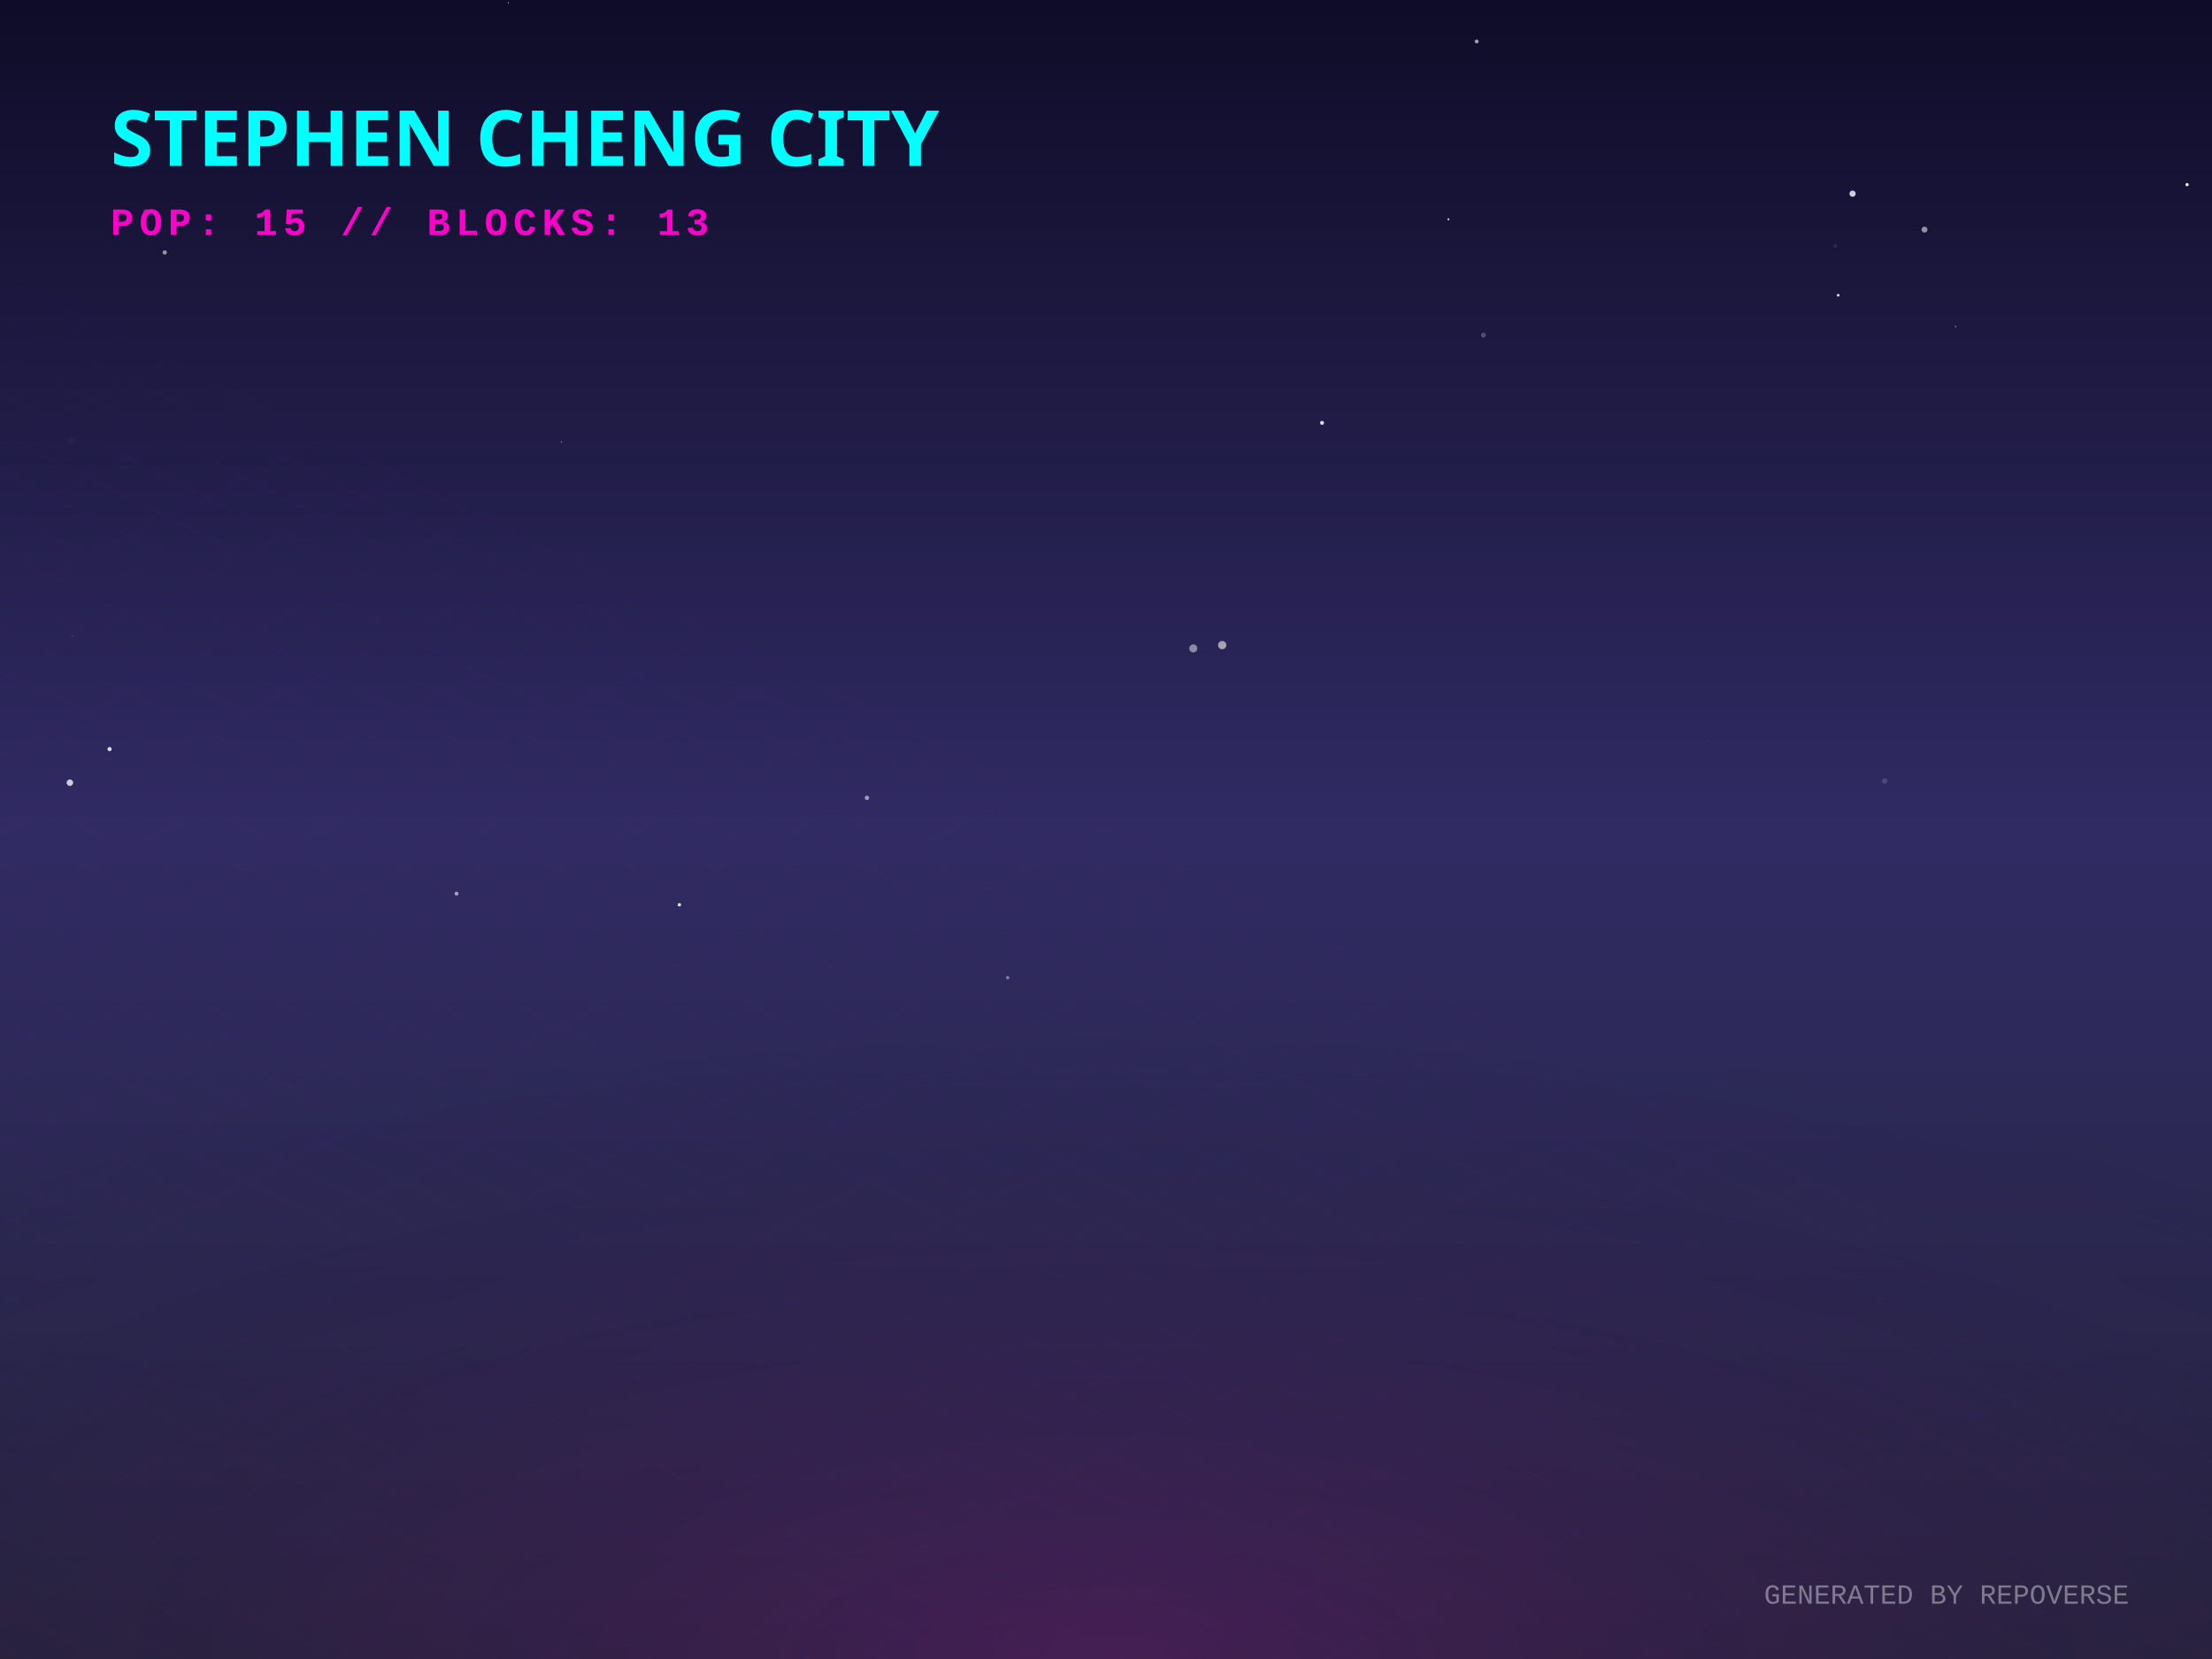
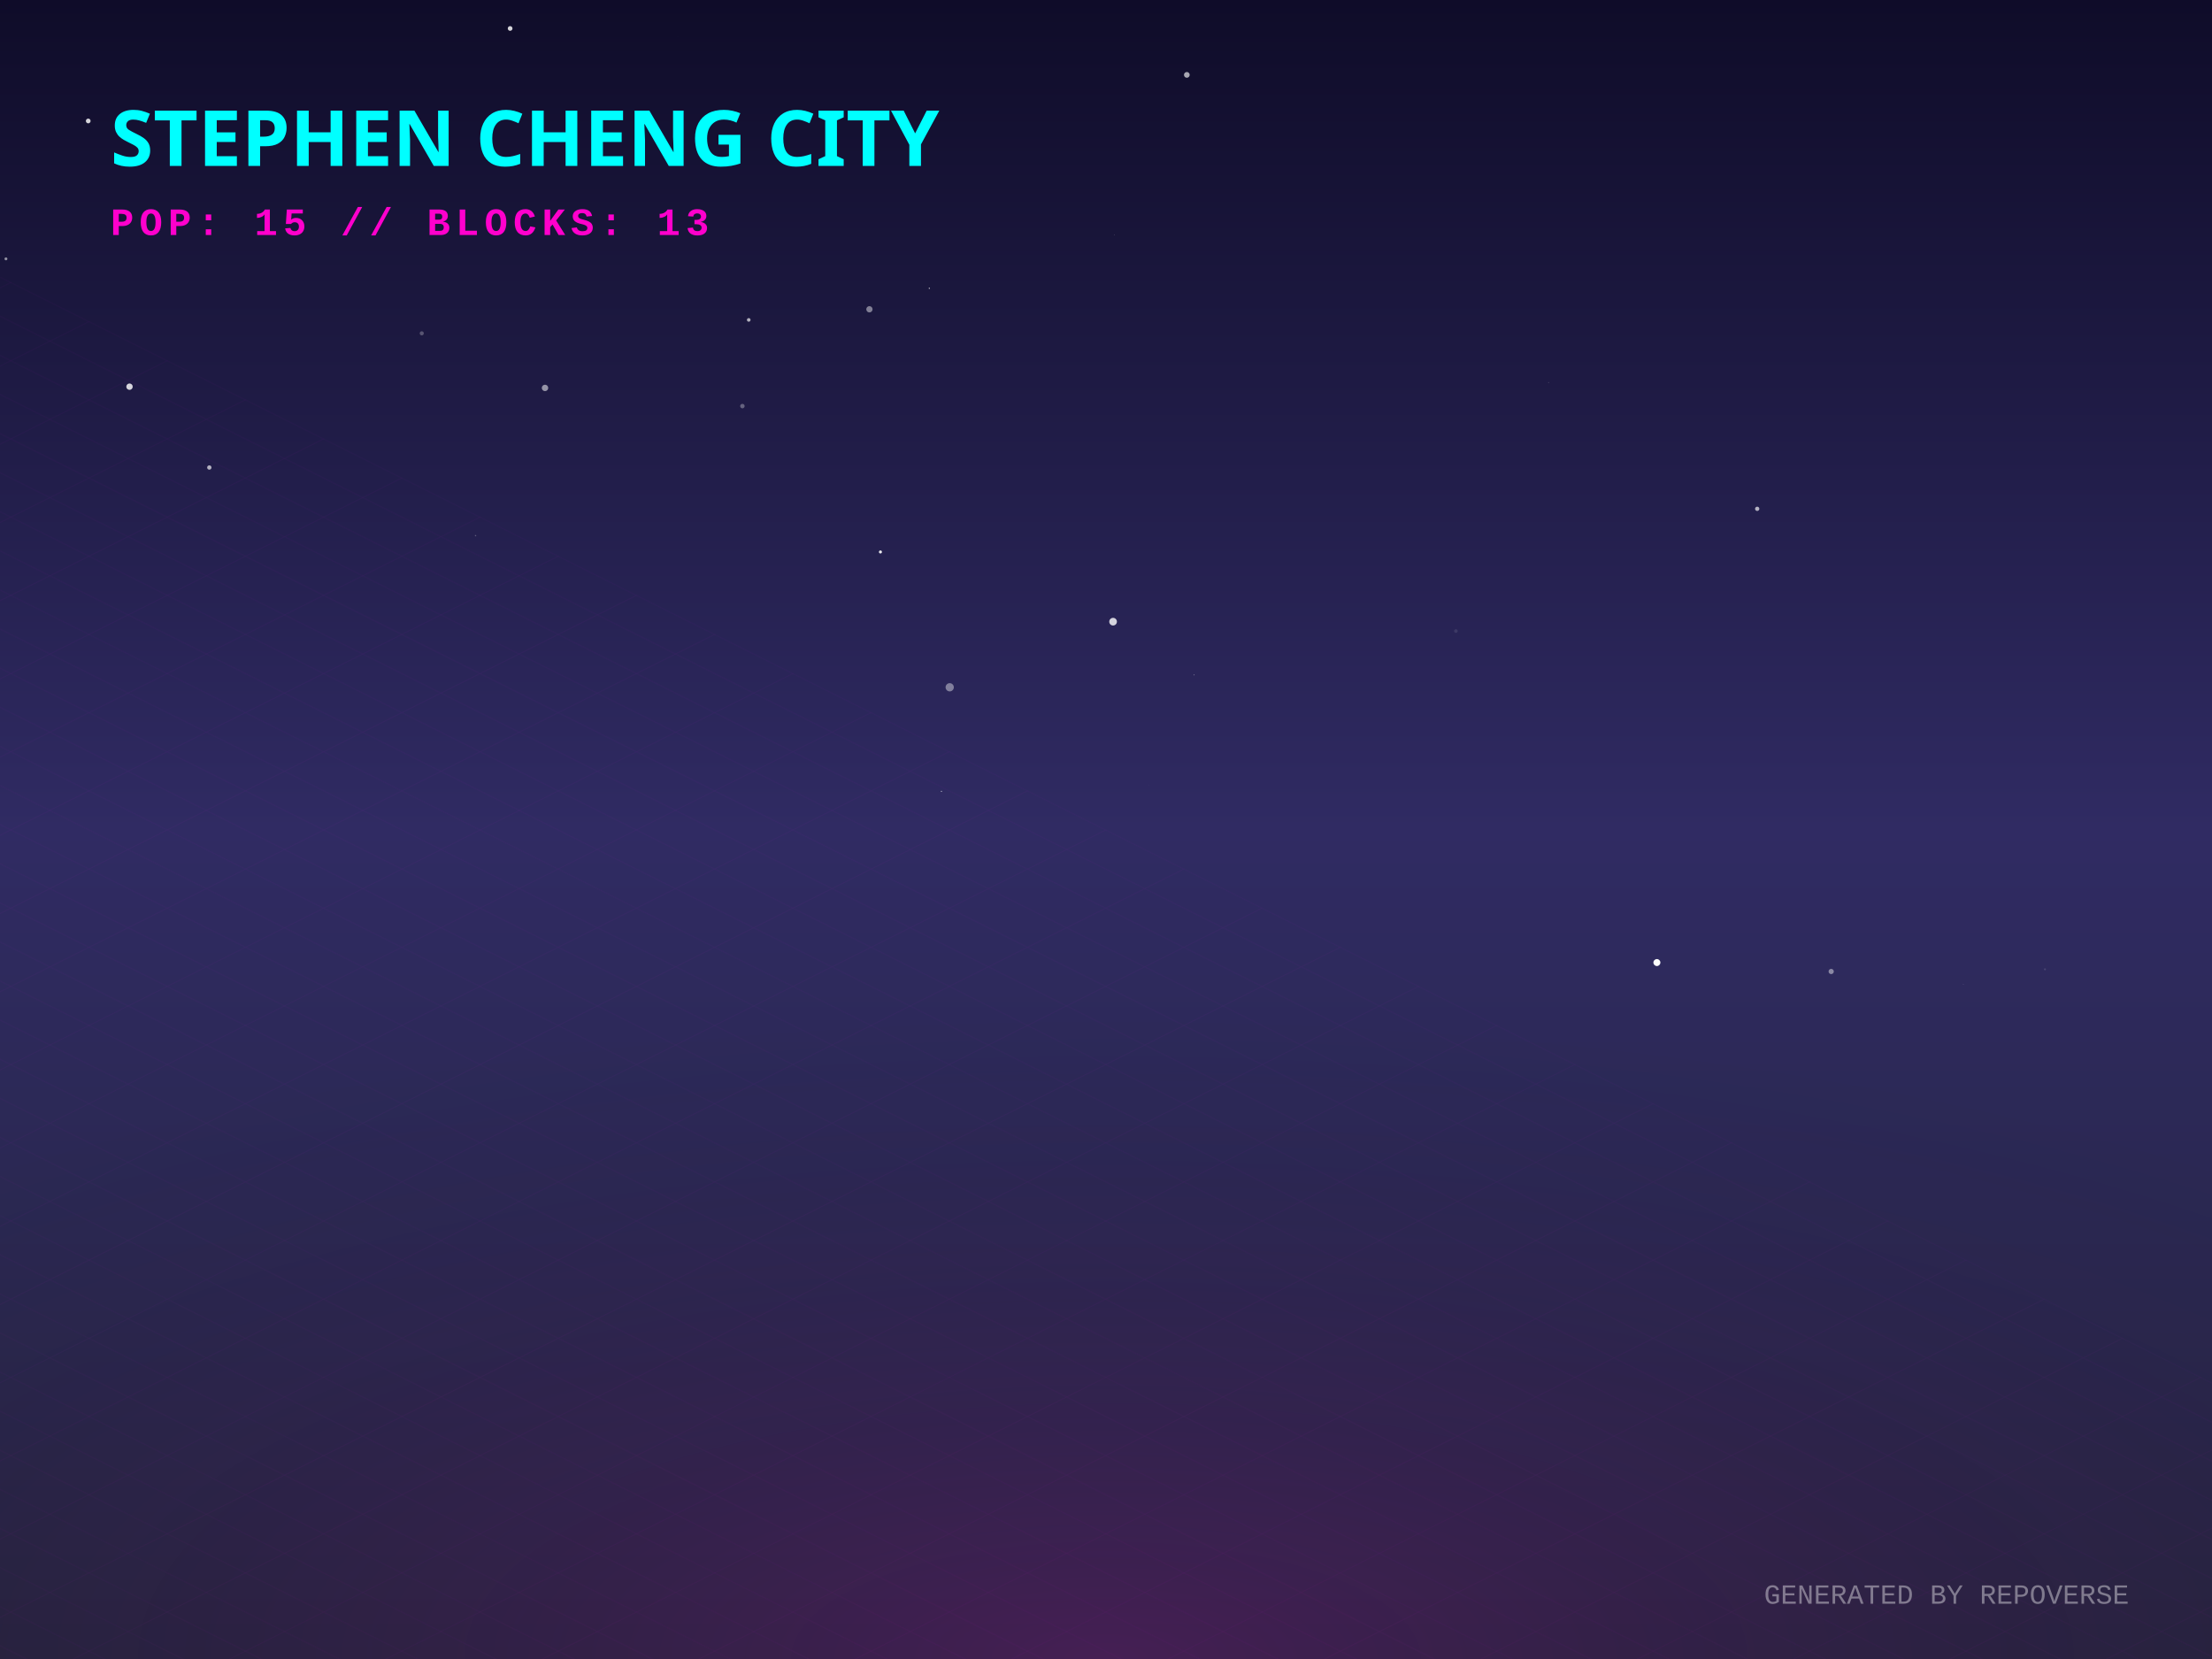
<svg xmlns="http://www.w3.org/2000/svg" width="800" height="600" viewBox="0 0 800 600">
  <defs>
    <linearGradient id="skyGradient" x1="0%" y1="0%" x2="0%" y2="100%">
      <stop offset="0%" stop-color="#0f0c29" />
      <stop offset="50%" stop-color="#302b63" />
      <stop offset="100%" stop-color="#24243e" />
    </linearGradient>
    <pattern id="gridPattern" width="40" height="20" patternUnits="userSpaceOnUse" patternTransform="rotate(0)">
      <path d="M 40 0 L 0 0 0 20" fill="none" stroke="magenta" stroke-width="0.5" opacity="0.2" />
    </pattern>
    <radialGradient id="floorGlow" cx="50%" cy="100%" r="80%">
      <stop offset="0%" stop-color="#ff00cc" stop-opacity="0.15" />
      <stop offset="100%" stop-color="transparent" />
    </radialGradient>
    <linearGradient id="gradLeft-happy" x1="0%" y1="0%" x2="100%" y2="100%">
      <stop offset="0%" stop-color="#FFD700" stop-opacity="0.8" />
      <stop offset="100%" stop-color="#050510" stop-opacity="0.9" />
    </linearGradient>
    <linearGradient id="gradRight-happy" x1="0%" y1="0%" x2="0%" y2="100%">
      <stop offset="0%" stop-color="#FFD700" stop-opacity="0.6" />
      <stop offset="100%" stop-color="#0b0b1a" stop-opacity="0.8" />
    </linearGradient>
    <linearGradient id="gradLeft-focused" x1="0%" y1="0%" x2="100%" y2="100%">
      <stop offset="0%" stop-color="#00FF94" stop-opacity="0.8" />
      <stop offset="100%" stop-color="#050510" stop-opacity="0.9" />
    </linearGradient>
    <linearGradient id="gradRight-focused" x1="0%" y1="0%" x2="0%" y2="100%">
      <stop offset="0%" stop-color="#00FF94" stop-opacity="0.6" />
      <stop offset="100%" stop-color="#0b0b1a" stop-opacity="0.8" />
    </linearGradient>
    <linearGradient id="gradLeft-calm" x1="0%" y1="0%" x2="100%" y2="100%">
      <stop offset="0%" stop-color="#00C2FF" stop-opacity="0.8" />
      <stop offset="100%" stop-color="#050510" stop-opacity="0.9" />
    </linearGradient>
    <linearGradient id="gradRight-calm" x1="0%" y1="0%" x2="0%" y2="100%">
      <stop offset="0%" stop-color="#00C2FF" stop-opacity="0.6" />
      <stop offset="100%" stop-color="#0b0b1a" stop-opacity="0.8" />
    </linearGradient>
    <linearGradient id="gradLeft-stressed" x1="0%" y1="0%" x2="100%" y2="100%">
      <stop offset="0%" stop-color="#FF2A6D" stop-opacity="0.8" />
      <stop offset="100%" stop-color="#050510" stop-opacity="0.9" />
    </linearGradient>
    <linearGradient id="gradRight-stressed" x1="0%" y1="0%" x2="0%" y2="100%">
      <stop offset="0%" stop-color="#FF2A6D" stop-opacity="0.6" />
      <stop offset="100%" stop-color="#0b0b1a" stop-opacity="0.8" />
    </linearGradient>
    <linearGradient id="gradLeft-energetic" x1="0%" y1="0%" x2="100%" y2="100%">
      <stop offset="0%" stop-color="#D300C5" stop-opacity="0.8" />
      <stop offset="100%" stop-color="#050510" stop-opacity="0.9" />
    </linearGradient>
    <linearGradient id="gradRight-energetic" x1="0%" y1="0%" x2="0%" y2="100%">
      <stop offset="0%" stop-color="#D300C5" stop-opacity="0.6" />
      <stop offset="100%" stop-color="#0b0b1a" stop-opacity="0.8" />
    </linearGradient>
  </defs>
  <rect width="100%" height="100%" fill="url(#skyGradient)" />
-   <circle cx="203.079" cy="159.808" r="0.212" fill="white" opacity="0.597" />
-   <circle cx="686.913" cy="151.884" r="0.028" fill="white" opacity="0.471" />
-   <circle cx="39.625" cy="270.918" r="0.749" fill="white" opacity="0.848" />
-   <circle cx="681.614" cy="282.441" r="1.005" fill="white" opacity="0.146" />
-   <circle cx="25.786" cy="159.421" r="1.425" fill="white" opacity="0.024" />
-   <circle cx="664.797" cy="106.776" r="0.481" fill="white" opacity="0.901" />
-   <circle cx="707.298" cy="118.101" r="0.222" fill="white" opacity="0.716" />
-   <circle cx="478.136" cy="152.93" r="0.715" fill="white" opacity="0.842" />
-   <circle cx="364.439" cy="353.595" r="0.627" fill="white" opacity="0.379" />
-   <circle cx="393.045" cy="238.175" r="0.049" fill="white" opacity="0.312" />
-   <circle cx="442.022" cy="233.309" r="1.5" fill="white" opacity="0.578" />
-   <circle cx="25.275" cy="283.073" r="1.175" fill="white" opacity="0.767" />
-   <circle cx="696.016" cy="83.05" r="1.072" fill="white" opacity="0.529" />
-   <circle cx="523.843" cy="79.327" r="0.379" fill="white" opacity="0.716" />
-   <circle cx="534.066" cy="14.986" r="0.706" fill="white" opacity="0.595" />
-   <circle cx="26.236" cy="229.961" r="0.197" fill="white" opacity="0.231" />
-   <circle cx="663.735" cy="88.953" r="0.683" fill="white" opacity="0.088" />
-   <circle cx="688.805" cy="205.354" r="0.052" fill="white" opacity="0.441" />
-   <circle cx="617.314" cy="268.055" r="0.089" fill="white" opacity="0.634" />
-   <circle cx="790.991" cy="66.783" r="0.576" fill="white" opacity="0.945" />
-   <circle cx="59.573" cy="91.297" r="0.779" fill="white" opacity="0.53" />
-   <circle cx="313.546" cy="288.559" r="0.788" fill="white" opacity="0.536" />
-   <circle cx="536.516" cy="121.215" r="0.884" fill="white" opacity="0.238" />
-   <circle cx="165.107" cy="323.19" r="0.719" fill="white" opacity="0.561" />
-   <circle cx="670.012" cy="70.044" r="1.126" fill="white" opacity="0.796" />
-   <circle cx="431.574" cy="234.508" r="1.457" fill="white" opacity="0.461" />
-   <circle cx="245.711" cy="327.217" r="0.586" fill="white" opacity="0.992" />
-   <circle cx="22.525" cy="15.961" r="0.042" fill="white" opacity="0.615" />
-   <circle cx="52.779" cy="76.473" r="0.891" fill="white" opacity="0.21" />
-   <circle cx="183.853" cy="1.001" r="0.193" fill="white" opacity="0.881" />
+   <circle cx="270.792" cy="115.7" r="0.655" fill="white" opacity="0.661" />
+   <circle cx="197.107" cy="140.298" r="1.16" fill="white" opacity="0.531" />
+   <circle cx="662.276" cy="351.351" r="0.947" fill="white" opacity="0.438" />
+   <circle cx="343.474" cy="248.566" r="1.492" fill="white" opacity="0.409" />
+   <circle cx="710.082" cy="356.038" r="0.121" fill="white" opacity="0.26" />
+   <circle cx="599.239" cy="348.121" r="1.266" fill="white" opacity="0.981" />
+   <circle cx="46.839" cy="139.845" r="1.16" fill="white" opacity="0.814" />
+   <circle cx="431.868" cy="244.087" r="0.174" fill="white" opacity="0.445" />
+   <circle cx="402.561" cy="224.838" r="1.387" fill="white" opacity="0.799" />
+   <circle cx="429.233" cy="27.082" r="1.037" fill="white" opacity="0.631" />
+   <circle cx="560.098" cy="138.383" r="0.216" fill="white" opacity="0.127" />
+   <circle cx="171.995" cy="193.724" r="0.256" fill="white" opacity="0.265" />
+   <circle cx="635.516" cy="184.021" r="0.773" fill="white" opacity="0.662" />
+   <circle cx="75.704" cy="169.082" r="0.788" fill="white" opacity="0.659" />
+   <circle cx="152.535" cy="120.55" r="0.744" fill="white" opacity="0.26" />
+   <circle cx="739.58" cy="350.568" r="0.353" fill="white" opacity="0.125" />
+   <circle cx="345.913" cy="41.223" r="0.068" fill="white" opacity="0.081" />
+   <circle cx="336.095" cy="104.268" r="0.214" fill="white" opacity="0.845" />
+   <circle cx="340.485" cy="286.205" r="0.205" fill="white" opacity="0.68" />
+   <circle cx="526.542" cy="228.226" r="0.653" fill="white" opacity="0.097" />
+   <circle cx="184.495" cy="10.295" r="0.852" fill="white" opacity="0.824" />
+   <circle cx="318.424" cy="199.622" r="0.553" fill="white" opacity="0.896" />
+   <circle cx="2.151" cy="93.614" r="0.526" fill="white" opacity="0.526" />
+   <circle cx="150.631" cy="44.473" r="0.729" fill="white" opacity="0.916" />
+   <circle cx="415.533" cy="283.975" r="0.038" fill="white" opacity="0.671" />
+   <circle cx="245.217" cy="13.131" r="0.02" fill="white" opacity="0.968" />
+   <circle cx="314.437" cy="111.856" r="1.137" fill="white" opacity="0.447" />
+   <circle cx="31.912" cy="43.75" r="0.856" fill="white" opacity="0.824" />
+   <circle cx="403.028" cy="84.865" r="0.093" fill="white" opacity="0.53" />
+   <circle cx="268.5" cy="146.87" r="0.807" fill="white" opacity="0.315" />
  <g transform="translate(0, 300) scale(1, 0.5)">
    <rect x="-800" y="0" width="2400" height="1200" fill="url(#gridPattern)" opacity="0.3" transform="rotate(45, 400, 0)" />
  </g>
  <rect x="0" y="300" width="800" height="300" fill="url(#floorGlow)" />
  <g transform="translate(40, 60)">
    <text fill="cyan" font-family="Verdana, sans-serif" font-size="28" font-weight="900" style="text-shadow: 0 0 10px cyan;">STEPHEN CHENG CITY</text>
    <text y="25" fill="#ff00cc" font-family="Courier New, monospace" font-size="14" font-weight="bold" letter-spacing="2">POP: 15 // BLOCKS: 13</text>
  </g>
  <g transform="translate(0, 50)">
    <a href="https://github.com/zintaen/gam" target="_blank">
      <g class="building" opacity="0">
        <animate attributeName="opacity" values="0;1" dur="0.8s" begin="0s" fill="freeze" />
        <ellipse cx="400" cy="292.833" rx="22.5" ry="12" fill="black" opacity="0.4" blur="2" />
        <path d="M 385 197.593 l 0 95.24 l 15 7.5 l 0 -95.24 z" fill="url(#gradLeft-focused)" stroke="none" />
        <path d="M 415 197.593 l 0 95.24 l -15 7.5 l 0 -95.24 z" fill="url(#gradRight-focused)" stroke="none" />
        <path d="M 400 190.093 l 15 7.5 l -15 7.5 l -15 -7.5 z" fill="#E0FFF1" fill-opacity="0.9" stroke="none" />
        <path d="M 385 197.593 l 0 95.24 l 15 7.5 l 0 -95.24 z" fill="none" stroke="#00FF94" stroke-width="0.5" opacity="0.5" />
        <path d="M 415 197.593 l 0 95.24 l -15 7.5 l 0 -95.24 z" fill="none" stroke="#00FF94" stroke-width="0.5" opacity="0.5" />
+         <path d="M 389 279.333 l 7 -4" stroke="#E0FFF1" stroke-width="2" stroke-opacity="0.4" />
        <path d="M 404 267.333 l 7 4" stroke="#E0FFF1" stroke-width="2" stroke-opacity="0.6" />
-         <path d="M 389 269.333 l 7 -4" stroke="#E0FFF1" stroke-width="2" stroke-opacity="0.4" />
        <path d="M 404 257.333 l 7 4" stroke="#E0FFF1" stroke-width="2" stroke-opacity="0.6" />
        <path d="M 389 259.333 l 7 -4" stroke="#E0FFF1" stroke-width="2" stroke-opacity="0.4" />
        <path d="M 404 247.333 l 7 4" stroke="#E0FFF1" stroke-width="2" stroke-opacity="0.6" />
        <path d="M 389 249.333 l 7 -4" stroke="#E0FFF1" stroke-width="2" stroke-opacity="0.4" />
-         <path d="M 389 229.333 l 7 -4" stroke="#E0FFF1" stroke-width="2" stroke-opacity="0.4" />
+         <path d="M 404 237.333 l 7 4" stroke="#E0FFF1" stroke-width="2" stroke-opacity="0.6" />
        <path d="M 404 217.333 l 7 4" stroke="#E0FFF1" stroke-width="2" stroke-opacity="0.6" />
        <path d="M 389 219.333 l 7 -4" stroke="#E0FFF1" stroke-width="2" stroke-opacity="0.4" />
        <path d="M 404 207.333 l 7 4" stroke="#E0FFF1" stroke-width="2" stroke-opacity="0.6" />
-         <path d="M 389 209.333 l 7 -4" stroke="#E0FFF1" stroke-width="2" stroke-opacity="0.4" />
      </g>
    </a>
    <a href="https://github.com/zintaen/repo-verse" target="_blank">
      <g class="building" opacity="0">
        <animate attributeName="opacity" values="0;1" dur="0.8s" begin="0.05s" fill="freeze" />
        <ellipse cx="424" cy="304.833" rx="22.5" ry="12" fill="black" opacity="0.4" blur="2" />
        <path d="M 409 284.833 l 0 20 l 15 7.5 l 0 -20 z" fill="url(#gradLeft-focused)" stroke="none" />
        <path d="M 439 284.833 l 0 20 l -15 7.5 l 0 -20 z" fill="url(#gradRight-focused)" stroke="none" />
        <path d="M 424 277.333 l 15 7.5 l -15 7.5 l -15 -7.5 z" fill="#E0FFF1" fill-opacity="0.9" stroke="none" />
        <path d="M 409 284.833 l 0 20 l 15 7.5 l 0 -20 z" fill="none" stroke="#00FF94" stroke-width="0.5" opacity="0.5" />
        <path d="M 439 284.833 l 0 20 l -15 7.5 l 0 -20 z" fill="none" stroke="#00FF94" stroke-width="0.5" opacity="0.5" />
      </g>
    </a>
    <a href="https://github.com/zintaen/live-suggestions" target="_blank">
      <g class="building" opacity="0">
        <animate attributeName="opacity" values="0;1" dur="0.8s" begin="0.1s" fill="freeze" />
        <ellipse cx="376" cy="303.206" rx="17.617" ry="9.396" fill="black" opacity="0.4" blur="2" />
        <path d="M 364.255 283.206 l 0 20 l 11.745 5.872 l 0 -20 z" fill="url(#gradLeft-focused)" stroke="none" />
        <path d="M 387.745 283.206 l 0 20 l -11.745 5.872 l 0 -20 z" fill="url(#gradRight-focused)" stroke="none" />
        <path d="M 376 277.333 l 11.745 5.872 l -11.745 5.872 l -11.745 -5.872 z" fill="#E0FFF1" fill-opacity="0.9" stroke="none" />
        <path d="M 364.255 283.206 l 0 20 l 11.745 5.872 l 0 -20 z" fill="none" stroke="#00FF94" stroke-width="0.5" opacity="0.5" />
        <path d="M 387.745 283.206 l 0 20 l -11.745 5.872 l 0 -20 z" fill="none" stroke="#00FF94" stroke-width="0.5" opacity="0.5" />
      </g>
    </a>
    <a href="https://github.com/zintaen/zintaen" target="_blank">
      <g class="building" opacity="0">
        <animate attributeName="opacity" values="0;1" dur="0.8s" begin="0.15s" fill="freeze" />
        <ellipse cx="448" cy="316.833" rx="22.5" ry="12" fill="black" opacity="0.4" blur="2" />
        <path d="M 433 181.253 l 0 135.58 l 15 7.5 l 0 -135.58 z" fill="url(#gradLeft-energetic)" stroke="none" />
        <path d="M 463 181.253 l 0 135.58 l -15 7.5 l 0 -135.58 z" fill="url(#gradRight-energetic)" stroke="none" />
        <path d="M 448 173.753 l 15 7.5 l -15 7.5 l -15 -7.5 z" fill="#FAD7FA" fill-opacity="0.9" stroke="none" />
        <path d="M 433 181.253 l 0 135.58 l 15 7.5 l 0 -135.58 z" fill="none" stroke="#D300C5" stroke-width="0.5" opacity="0.5" />
        <path d="M 463 181.253 l 0 135.58 l -15 7.5 l 0 -135.58 z" fill="none" stroke="#D300C5" stroke-width="0.5" opacity="0.5" />
-         <path d="M 452 301.333 l 7 4" stroke="#FAD7FA" stroke-width="2" stroke-opacity="0.6" />
        <path d="M 452 291.333 l 7 4" stroke="#FAD7FA" stroke-width="2" stroke-opacity="0.6" />
+         <path d="M 437 293.333 l 7 -4" stroke="#FAD7FA" stroke-width="2" stroke-opacity="0.4" />
        <path d="M 452 281.333 l 7 4" stroke="#FAD7FA" stroke-width="2" stroke-opacity="0.6" />
        <path d="M 437 283.333 l 7 -4" stroke="#FAD7FA" stroke-width="2" stroke-opacity="0.4" />
        <path d="M 452 271.333 l 7 4" stroke="#FAD7FA" stroke-width="2" stroke-opacity="0.6" />
-         <path d="M 437 273.333 l 7 -4" stroke="#FAD7FA" stroke-width="2" stroke-opacity="0.4" />
+         <path d="M 452 261.333 l 7 4" stroke="#FAD7FA" stroke-width="2" stroke-opacity="0.6" />
        <path d="M 437 263.333 l 7 -4" stroke="#FAD7FA" stroke-width="2" stroke-opacity="0.4" />
-         <path d="M 437 253.333 l 7 -4" stroke="#FAD7FA" stroke-width="2" stroke-opacity="0.4" />
-         <path d="M 452 241.333 l 7 4" stroke="#FAD7FA" stroke-width="2" stroke-opacity="0.6" />
+         <path d="M 452 251.333 l 7 4" stroke="#FAD7FA" stroke-width="2" stroke-opacity="0.6" />
        <path d="M 437 243.333 l 7 -4" stroke="#FAD7FA" stroke-width="2" stroke-opacity="0.4" />
-         <path d="M 452 231.333 l 7 4" stroke="#FAD7FA" stroke-width="2" stroke-opacity="0.6" />
        <path d="M 437 233.333 l 7 -4" stroke="#FAD7FA" stroke-width="2" stroke-opacity="0.4" />
-         <path d="M 437 223.333 l 7 -4" stroke="#FAD7FA" stroke-width="2" stroke-opacity="0.4" />
+         <path d="M 452 221.333 l 7 4" stroke="#FAD7FA" stroke-width="2" stroke-opacity="0.6" />
+         <path d="M 452 211.333 l 7 4" stroke="#FAD7FA" stroke-width="2" stroke-opacity="0.6" />
        <path d="M 437 213.333 l 7 -4" stroke="#FAD7FA" stroke-width="2" stroke-opacity="0.4" />
        <path d="M 452 201.333 l 7 4" stroke="#FAD7FA" stroke-width="2" stroke-opacity="0.6" />
        <path d="M 437 203.333 l 7 -4" stroke="#FAD7FA" stroke-width="2" stroke-opacity="0.4" />
        <path d="M 452 191.333 l 7 4" stroke="#FAD7FA" stroke-width="2" stroke-opacity="0.6" />
        <path d="M 437 193.333 l 7 -4" stroke="#FAD7FA" stroke-width="2" stroke-opacity="0.4" />
      </g>
    </a>
    <a href="https://github.com/zintaen/my-cv" target="_blank">
      <g class="building" opacity="0">
        <animate attributeName="opacity" values="0;1" dur="0.8s" begin="0.2s" fill="freeze" />
        <ellipse cx="400" cy="316.833" rx="22.5" ry="12" fill="black" opacity="0.4" blur="2" />
        <path d="M 385 172.893 l 0 143.94 l 15 7.5 l 0 -143.94 z" fill="url(#gradLeft-focused)" stroke="none" />
        <path d="M 415 172.893 l 0 143.94 l -15 7.5 l 0 -143.94 z" fill="url(#gradRight-focused)" stroke="none" />
        <path d="M 400 165.393 l 15 7.5 l -15 7.5 l -15 -7.5 z" fill="#E0FFF1" fill-opacity="0.9" stroke="none" />
        <path d="M 385 172.893 l 0 143.94 l 15 7.5 l 0 -143.94 z" fill="none" stroke="#00FF94" stroke-width="0.5" opacity="0.5" />
        <path d="M 415 172.893 l 0 143.94 l -15 7.5 l 0 -143.94 z" fill="none" stroke="#00FF94" stroke-width="0.5" opacity="0.5" />
        <path d="M 404 301.333 l 7 4" stroke="#E0FFF1" stroke-width="2" stroke-opacity="0.6" />
        <path d="M 389 303.333 l 7 -4" stroke="#E0FFF1" stroke-width="2" stroke-opacity="0.4" />
+         <path d="M 404 291.333 l 7 4" stroke="#E0FFF1" stroke-width="2" stroke-opacity="0.6" />
        <path d="M 389 293.333 l 7 -4" stroke="#E0FFF1" stroke-width="2" stroke-opacity="0.4" />
        <path d="M 404 281.333 l 7 4" stroke="#E0FFF1" stroke-width="2" stroke-opacity="0.6" />
        <path d="M 389 283.333 l 7 -4" stroke="#E0FFF1" stroke-width="2" stroke-opacity="0.4" />
+         <path d="M 389 273.333 l 7 -4" stroke="#E0FFF1" stroke-width="2" stroke-opacity="0.4" />
        <path d="M 404 261.333 l 7 4" stroke="#E0FFF1" stroke-width="2" stroke-opacity="0.6" />
+         <path d="M 389 263.333 l 7 -4" stroke="#E0FFF1" stroke-width="2" stroke-opacity="0.4" />
+         <path d="M 404 251.333 l 7 4" stroke="#E0FFF1" stroke-width="2" stroke-opacity="0.6" />
        <path d="M 389 253.333 l 7 -4" stroke="#E0FFF1" stroke-width="2" stroke-opacity="0.4" />
        <path d="M 404 241.333 l 7 4" stroke="#E0FFF1" stroke-width="2" stroke-opacity="0.6" />
-         <path d="M 404 231.333 l 7 4" stroke="#E0FFF1" stroke-width="2" stroke-opacity="0.6" />
-         <path d="M 389 213.333 l 7 -4" stroke="#E0FFF1" stroke-width="2" stroke-opacity="0.4" />
+         <path d="M 389 233.333 l 7 -4" stroke="#E0FFF1" stroke-width="2" stroke-opacity="0.4" />
+         <path d="M 404 221.333 l 7 4" stroke="#E0FFF1" stroke-width="2" stroke-opacity="0.6" />
+         <path d="M 389 223.333 l 7 -4" stroke="#E0FFF1" stroke-width="2" stroke-opacity="0.4" />
        <path d="M 404 201.333 l 7 4" stroke="#E0FFF1" stroke-width="2" stroke-opacity="0.6" />
        <path d="M 389 203.333 l 7 -4" stroke="#E0FFF1" stroke-width="2" stroke-opacity="0.4" />
-         <path d="M 389 193.333 l 7 -4" stroke="#E0FFF1" stroke-width="2" stroke-opacity="0.4" />
+         <path d="M 404 191.333 l 7 4" stroke="#E0FFF1" stroke-width="2" stroke-opacity="0.6" />
+         <path d="M 389 183.333 l 7 -4" stroke="#E0FFF1" stroke-width="2" stroke-opacity="0.4" />
      </g>
    </a>
    <a href="https://github.com/zintaen/lucky-draw" target="_blank">
      <g class="building" opacity="0">
        <animate attributeName="opacity" values="0;1" dur="0.8s" begin="0.25s" fill="freeze" />
        <ellipse cx="352" cy="313.458" rx="12.375" ry="6.6" fill="black" opacity="0.4" blur="2" />
        <path d="M 343.75 293.458 l 0 20 l 8.25 4.125 l 0 -20 z" fill="url(#gradLeft-calm)" stroke="none" />
        <path d="M 360.25 293.458 l 0 20 l -8.25 4.125 l 0 -20 z" fill="url(#gradRight-calm)" stroke="none" />
        <path d="M 352 289.333 l 8.25 4.125 l -8.25 4.125 l -8.25 -4.125 z" fill="#D1F4FF" fill-opacity="0.9" stroke="none" />
        <path d="M 343.75 293.458 l 0 20 l 8.25 4.125 l 0 -20 z" fill="none" stroke="#00C2FF" stroke-width="0.5" opacity="0.5" />
        <path d="M 360.25 293.458 l 0 20 l -8.25 4.125 l 0 -20 z" fill="none" stroke="#00C2FF" stroke-width="0.5" opacity="0.5" />
      </g>
    </a>
    <a href="https://github.com/zintaen/code-audit" target="_blank">
      <g class="building" opacity="0">
        <animate attributeName="opacity" values="0;1" dur="0.8s" begin="0.3s" fill="freeze" />
        <ellipse cx="472" cy="328.833" rx="22.5" ry="12" fill="black" opacity="0.4" blur="2" />
        <path d="M 457 308.833 l 0 20 l 15 7.5 l 0 -20 z" fill="url(#gradLeft-calm)" stroke="none" />
        <path d="M 487 308.833 l 0 20 l -15 7.5 l 0 -20 z" fill="url(#gradRight-calm)" stroke="none" />
        <path d="M 472 301.333 l 15 7.5 l -15 7.5 l -15 -7.5 z" fill="#D1F4FF" fill-opacity="0.9" stroke="none" />
        <path d="M 457 308.833 l 0 20 l 15 7.5 l 0 -20 z" fill="none" stroke="#00C2FF" stroke-width="0.5" opacity="0.5" />
        <path d="M 487 308.833 l 0 20 l -15 7.5 l 0 -20 z" fill="none" stroke="#00C2FF" stroke-width="0.5" opacity="0.5" />
      </g>
    </a>
    <a href="https://github.com/zintaen/wife-cv" target="_blank">
      <g class="building" opacity="0">
        <animate attributeName="opacity" values="0;1" dur="0.8s" begin="0.35s" fill="freeze" />
        <ellipse cx="424" cy="328.833" rx="22.5" ry="12" fill="black" opacity="0.4" blur="2" />
        <path d="M 409 128.833 l 0 200 l 15 7.5 l 0 -200 z" fill="url(#gradLeft-focused)" stroke="none" />
        <path d="M 439 128.833 l 0 200 l -15 7.5 l 0 -200 z" fill="url(#gradRight-focused)" stroke="none" />
        <path d="M 424 121.333 l 15 7.5 l -15 7.5 l -15 -7.5 z" fill="#E0FFF1" fill-opacity="0.9" stroke="none" />
        <path d="M 409 128.833 l 0 200 l 15 7.5 l 0 -200 z" fill="none" stroke="#00FF94" stroke-width="0.5" opacity="0.5" />
        <path d="M 439 128.833 l 0 200 l -15 7.5 l 0 -200 z" fill="none" stroke="#00FF94" stroke-width="0.5" opacity="0.5" />
-         <path d="M 413 315.333 l 7 -4" stroke="#E0FFF1" stroke-width="2" stroke-opacity="0.4" />
-         <path d="M 428 303.333 l 7 4" stroke="#E0FFF1" stroke-width="2" stroke-opacity="0.6" />
        <path d="M 413 305.333 l 7 -4" stroke="#E0FFF1" stroke-width="2" stroke-opacity="0.4" />
+         <path d="M 428 293.333 l 7 4" stroke="#E0FFF1" stroke-width="2" stroke-opacity="0.6" />
        <path d="M 413 295.333 l 7 -4" stroke="#E0FFF1" stroke-width="2" stroke-opacity="0.4" />
+         <path d="M 428 283.333 l 7 4" stroke="#E0FFF1" stroke-width="2" stroke-opacity="0.6" />
        <path d="M 413 285.333 l 7 -4" stroke="#E0FFF1" stroke-width="2" stroke-opacity="0.4" />
        <path d="M 428 273.333 l 7 4" stroke="#E0FFF1" stroke-width="2" stroke-opacity="0.6" />
        <path d="M 413 275.333 l 7 -4" stroke="#E0FFF1" stroke-width="2" stroke-opacity="0.4" />
-         <path d="M 428 263.333 l 7 4" stroke="#E0FFF1" stroke-width="2" stroke-opacity="0.6" />
-         <path d="M 413 265.333 l 7 -4" stroke="#E0FFF1" stroke-width="2" stroke-opacity="0.4" />
-         <path d="M 428 243.333 l 7 4" stroke="#E0FFF1" stroke-width="2" stroke-opacity="0.6" />
-         <path d="M 413 245.333 l 7 -4" stroke="#E0FFF1" stroke-width="2" stroke-opacity="0.4" />
+         <path d="M 428 233.333 l 7 4" stroke="#E0FFF1" stroke-width="2" stroke-opacity="0.6" />
        <path d="M 413 235.333 l 7 -4" stroke="#E0FFF1" stroke-width="2" stroke-opacity="0.4" />
-         <path d="M 413 225.333 l 7 -4" stroke="#E0FFF1" stroke-width="2" stroke-opacity="0.4" />
+         <path d="M 428 223.333 l 7 4" stroke="#E0FFF1" stroke-width="2" stroke-opacity="0.6" />
        <path d="M 428 213.333 l 7 4" stroke="#E0FFF1" stroke-width="2" stroke-opacity="0.6" />
-         <path d="M 413 215.333 l 7 -4" stroke="#E0FFF1" stroke-width="2" stroke-opacity="0.4" />
        <path d="M 428 203.333 l 7 4" stroke="#E0FFF1" stroke-width="2" stroke-opacity="0.6" />
-         <path d="M 413 205.333 l 7 -4" stroke="#E0FFF1" stroke-width="2" stroke-opacity="0.4" />
-         <path d="M 428 193.333 l 7 4" stroke="#E0FFF1" stroke-width="2" stroke-opacity="0.6" />
+         <path d="M 413 195.333 l 7 -4" stroke="#E0FFF1" stroke-width="2" stroke-opacity="0.4" />
        <path d="M 428 183.333 l 7 4" stroke="#E0FFF1" stroke-width="2" stroke-opacity="0.6" />
        <path d="M 413 185.333 l 7 -4" stroke="#E0FFF1" stroke-width="2" stroke-opacity="0.4" />
        <path d="M 428 173.333 l 7 4" stroke="#E0FFF1" stroke-width="2" stroke-opacity="0.6" />
        <path d="M 413 175.333 l 7 -4" stroke="#E0FFF1" stroke-width="2" stroke-opacity="0.4" />
+         <path d="M 428 163.333 l 7 4" stroke="#E0FFF1" stroke-width="2" stroke-opacity="0.6" />
+         <path d="M 413 165.333 l 7 -4" stroke="#E0FFF1" stroke-width="2" stroke-opacity="0.4" />
        <path d="M 428 153.333 l 7 4" stroke="#E0FFF1" stroke-width="2" stroke-opacity="0.6" />
        <path d="M 413 155.333 l 7 -4" stroke="#E0FFF1" stroke-width="2" stroke-opacity="0.4" />
        <path d="M 428 143.333 l 7 4" stroke="#E0FFF1" stroke-width="2" stroke-opacity="0.6" />
        <path d="M 413 145.333 l 7 -4" stroke="#E0FFF1" stroke-width="2" stroke-opacity="0.4" />
+         <path d="M 428 133.333 l 7 4" stroke="#E0FFF1" stroke-width="2" stroke-opacity="0.6" />
        <path d="M 413 135.333 l 7 -4" stroke="#E0FFF1" stroke-width="2" stroke-opacity="0.4" />
      </g>
    </a>
    <a href="https://github.com/zintaen/homebrew-tap" target="_blank">
      <g class="building" opacity="0">
        <animate attributeName="opacity" values="0;1" dur="0.8s" begin="0.4s" fill="freeze" />
        <ellipse cx="376" cy="325.121" rx="11.363" ry="6.06" fill="black" opacity="0.4" blur="2" />
        <path d="M 368.425 305.121 l 0 20 l 7.575 3.788 l 0 -20 z" fill="url(#gradLeft-energetic)" stroke="none" />
        <path d="M 383.575 305.121 l 0 20 l -7.575 3.788 l 0 -20 z" fill="url(#gradRight-energetic)" stroke="none" />
        <path d="M 376 301.333 l 7.575 3.788 l -7.575 3.788 l -7.575 -3.788 z" fill="#FAD7FA" fill-opacity="0.9" stroke="none" />
        <path d="M 368.425 305.121 l 0 20 l 7.575 3.788 l 0 -20 z" fill="none" stroke="#D300C5" stroke-width="0.5" opacity="0.5" />
        <path d="M 383.575 305.121 l 0 20 l -7.575 3.788 l 0 -20 z" fill="none" stroke="#D300C5" stroke-width="0.5" opacity="0.5" />
      </g>
    </a>
    <a href="https://github.com/zintaen/dom-defender" target="_blank">
      <g class="building" opacity="0">
        <animate attributeName="opacity" values="0;1" dur="0.8s" begin="0.45s" fill="freeze" />
        <ellipse cx="448" cy="338.238" rx="14.715" ry="7.848" fill="black" opacity="0.4" blur="2" />
        <path d="M 438.19 318.238 l 0 20 l 9.81 4.905 l 0 -20 z" fill="url(#gradLeft-focused)" stroke="none" />
        <path d="M 457.81 318.238 l 0 20 l -9.81 4.905 l 0 -20 z" fill="url(#gradRight-focused)" stroke="none" />
        <path d="M 448 313.333 l 9.81 4.905 l -9.81 4.905 l -9.81 -4.905 z" fill="#E0FFF1" fill-opacity="0.9" stroke="none" />
        <path d="M 438.19 318.238 l 0 20 l 9.81 4.905 l 0 -20 z" fill="none" stroke="#00FF94" stroke-width="0.5" opacity="0.5" />
        <path d="M 457.81 318.238 l 0 20 l -9.81 4.905 l 0 -20 z" fill="none" stroke="#00FF94" stroke-width="0.5" opacity="0.5" />
      </g>
    </a>
  </g>
  <text x="770" y="580" text-anchor="end" fill="rgba(255,255,255,0.4)" font-family="Courier New" font-size="10">GENERATED BY REPOVERSE</text>
</svg>
